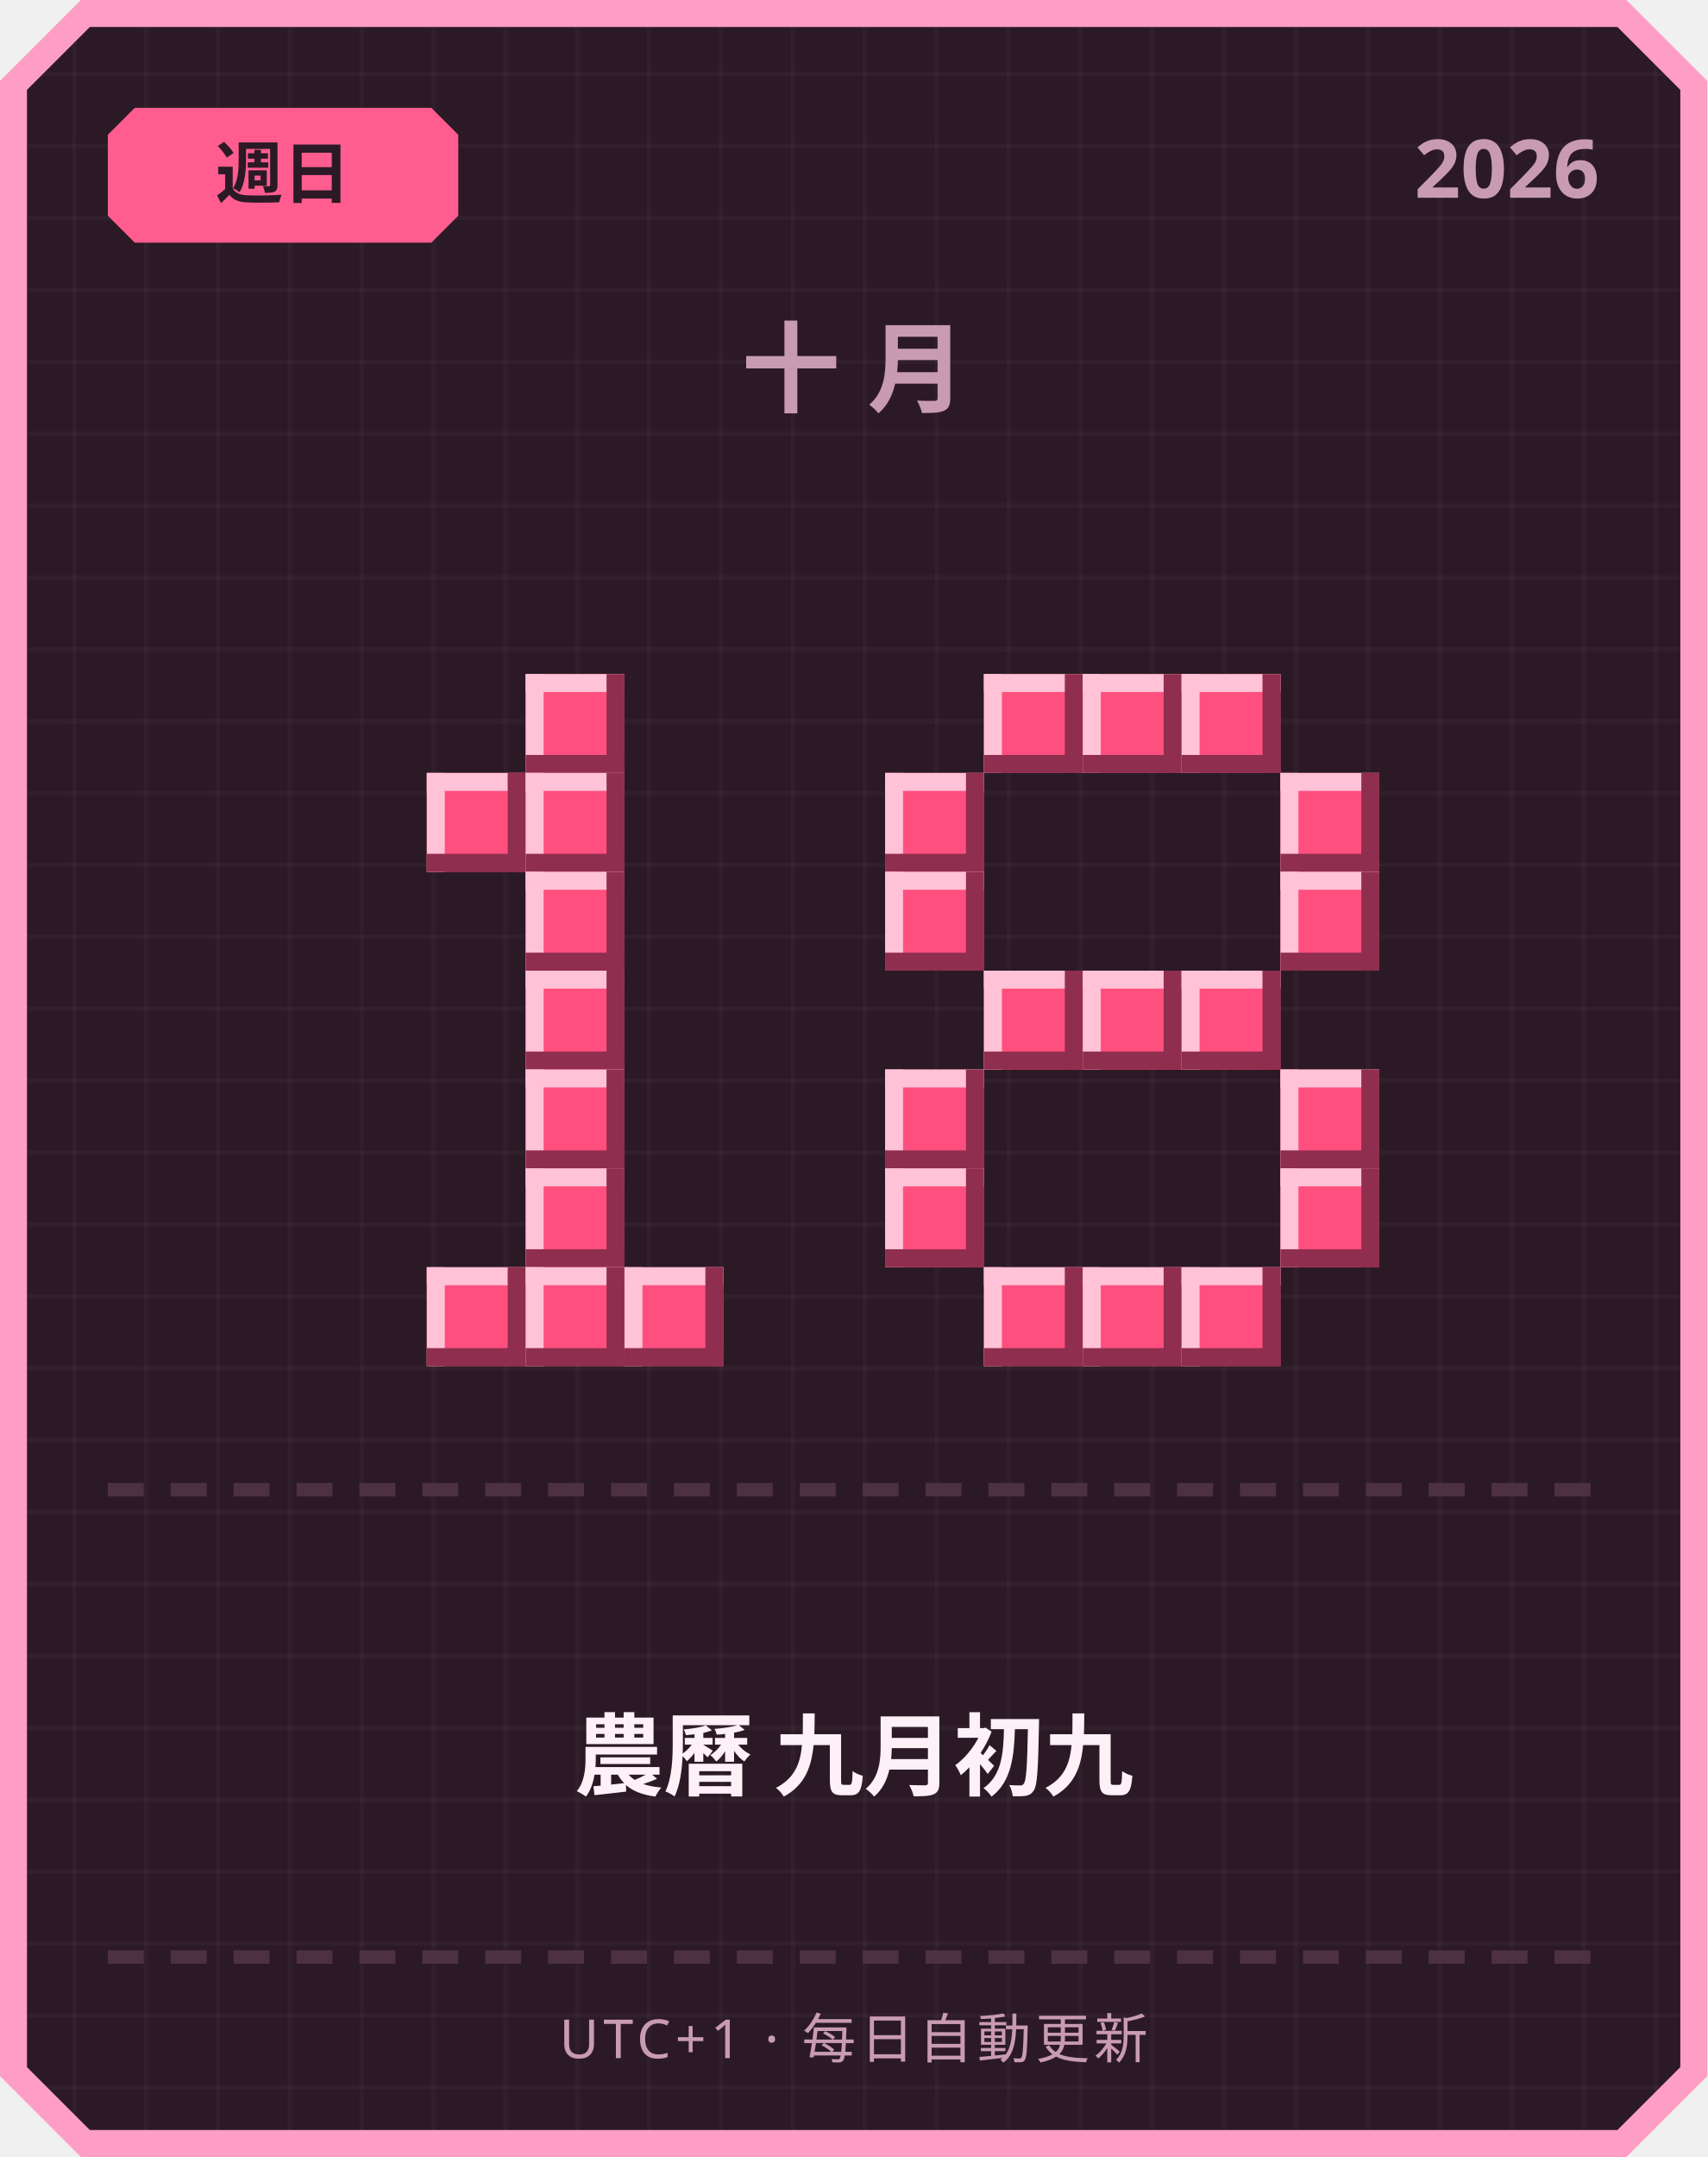
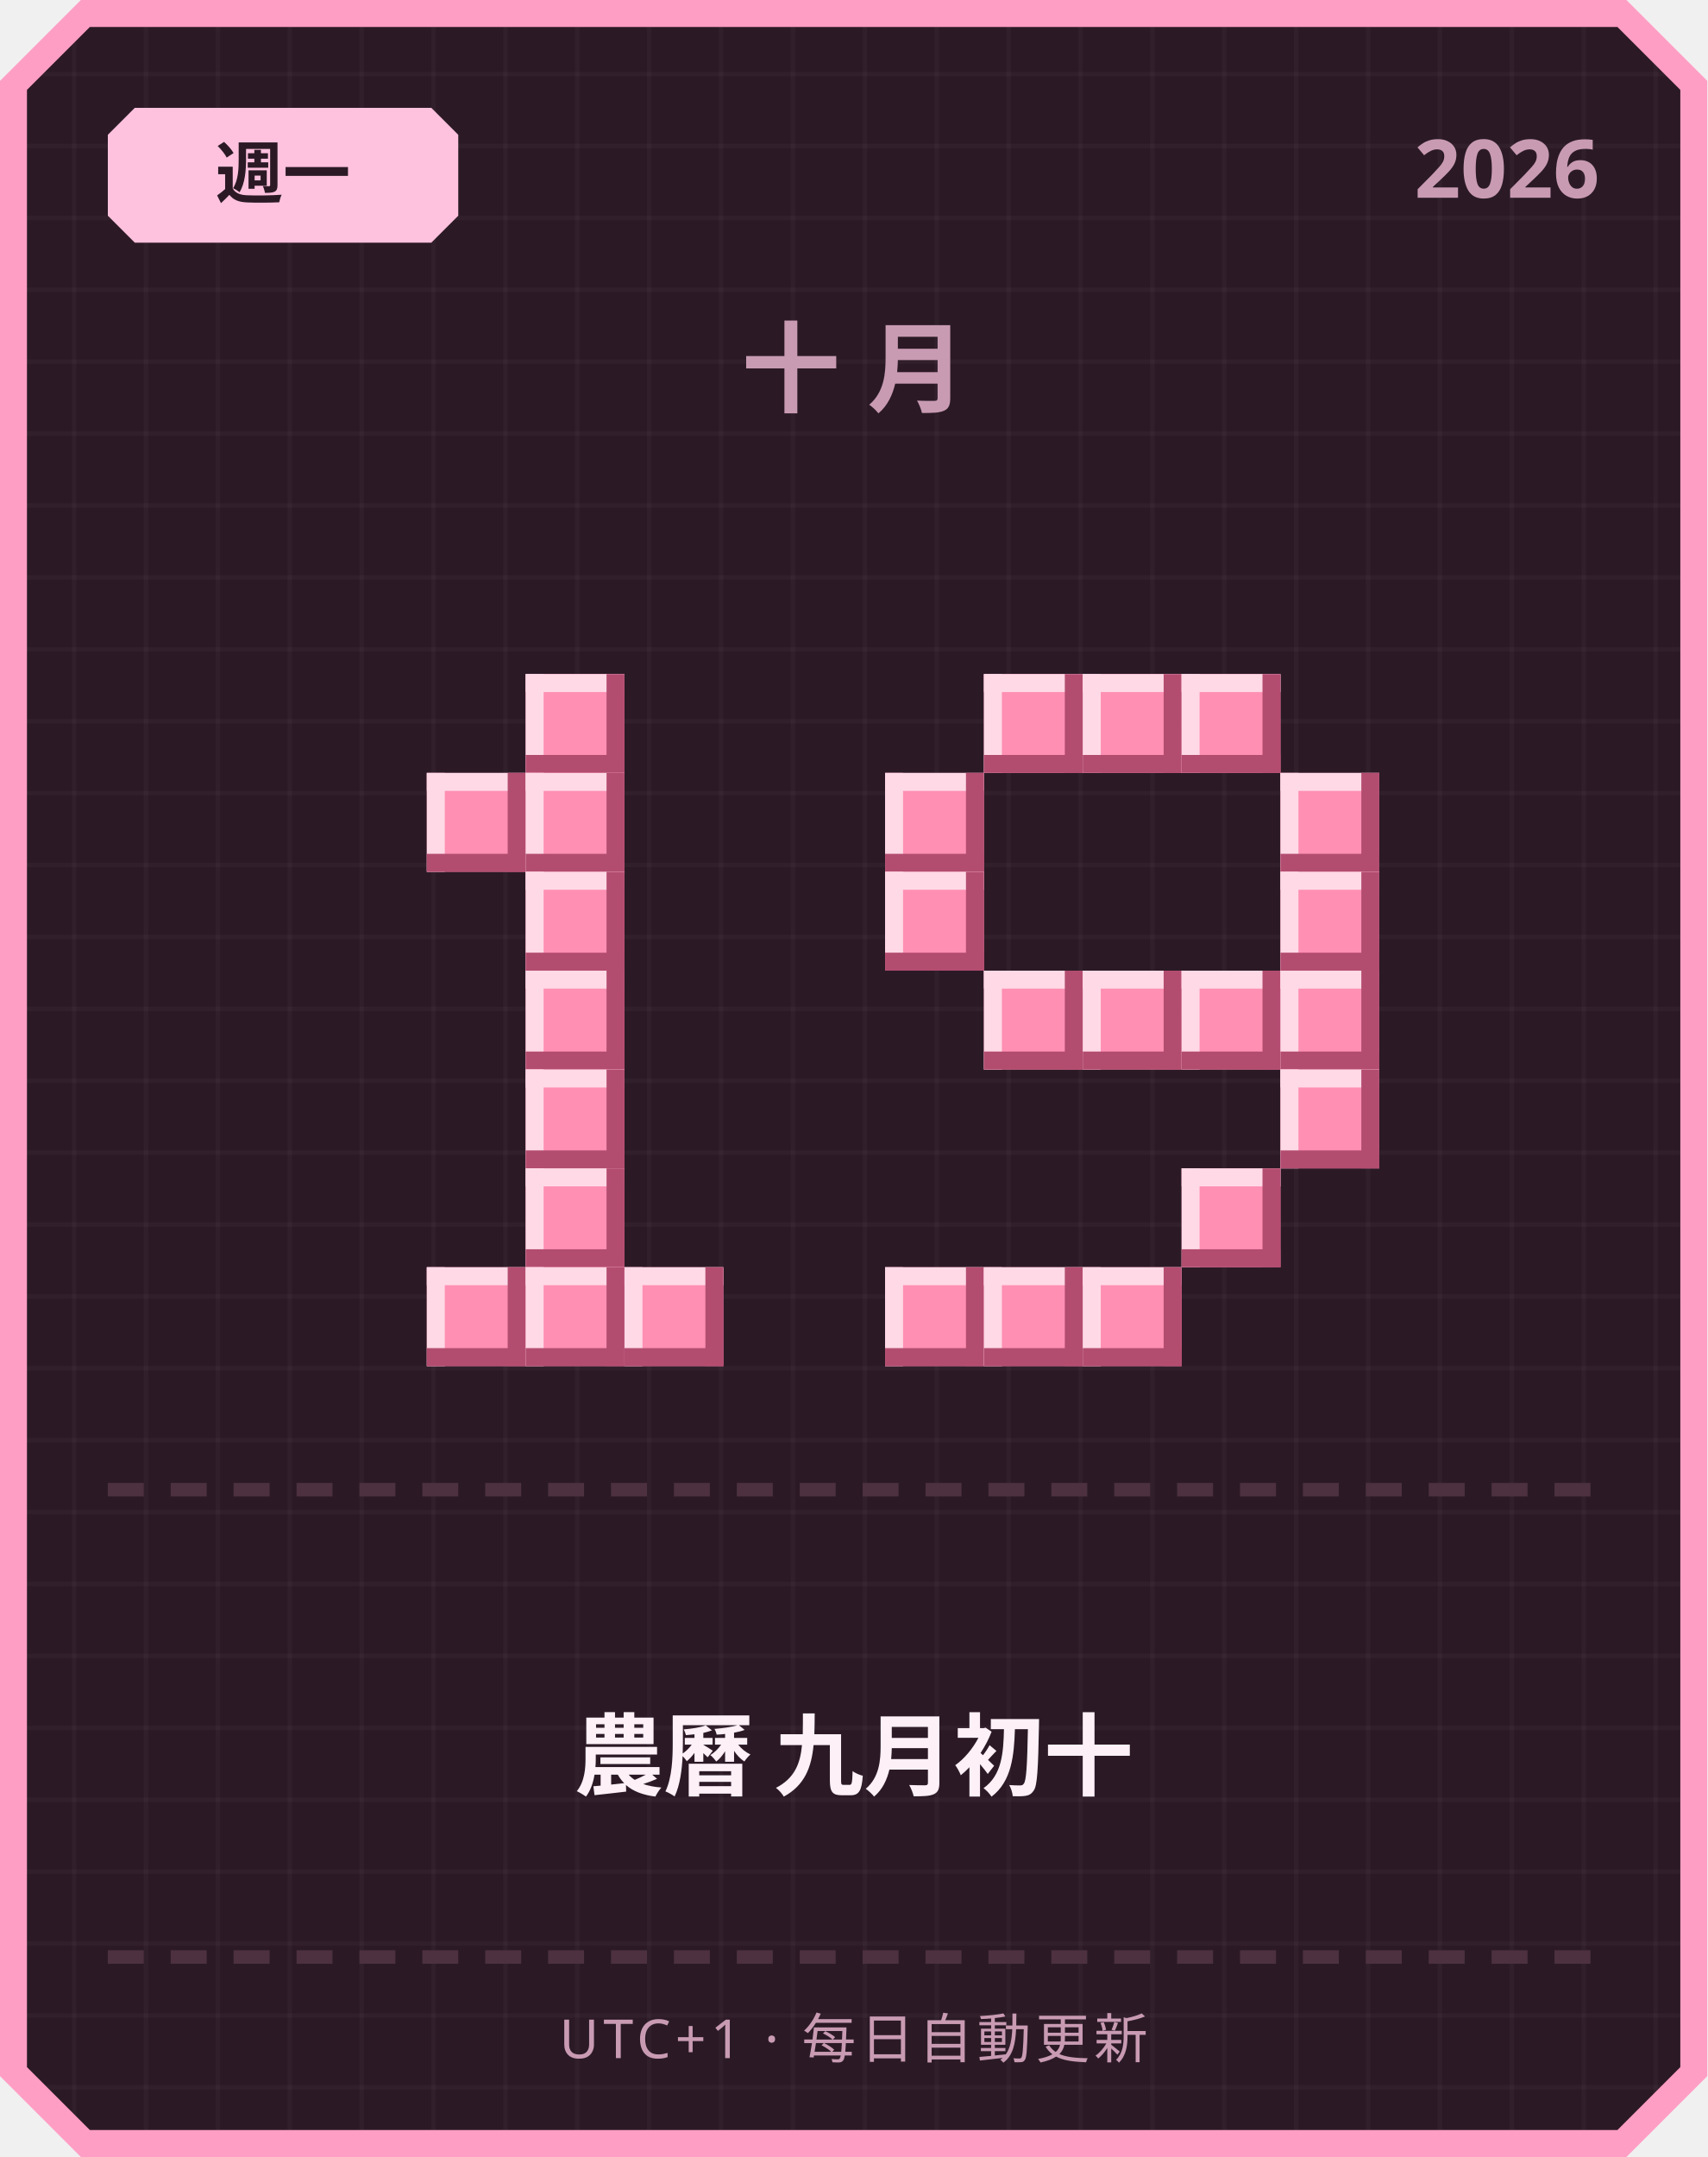
<svg xmlns="http://www.w3.org/2000/svg" width="380" height="480" viewBox="0 0 380 480">
  <defs>
    <pattern id="grid" width="16" height="16" patternUnits="userSpaceOnUse">
      <rect width="16" height="16" fill="#2b1a26" />
      <rect width="1" height="16" fill="#ffffff" opacity="0.03" />
      <rect width="16" height="1" fill="#ffffff" opacity="0.03" />
    </pattern>
  </defs>
  <path d="M 18,0 L 362,0 L 380,18 L 380,462 L 362,480 L 18,480 L 0,462 L 0,18 Z" fill="#ff9ec4" />
  <path d="M 20,6 L 360,6 L 374,20 L 374,460 L 360,474 L 20,474 L 6,460 L 6,20 Z" fill="url(#grid)" />
-   <path d="M 30,24 L 96,24 L 102,30 L 102,48 L 96,54 L 30,54 L 24,48 L 24,30 Z" fill="#ff5d8f" />
-   <text x="63" y="44" text-anchor="middle" font-family="'Segoe UI', sans-serif" font-size="15" font-weight="700" fill="#2b1a26">週日</text>
+   <path d="M 30,24 L 96,24 L 102,30 L 102,48 L 96,54 L 30,54 L 24,48 L 24,30 Z" fill="#ffc2de" />
+   <text x="63" y="44" text-anchor="middle" font-family="'Segoe UI', sans-serif" font-size="15" font-weight="700" fill="#2b1a26">週一</text>
  <text x="356" y="44" text-anchor="end" font-family="'Segoe UI', sans-serif" font-size="18" font-weight="700" fill="#c99bb3">2026</text>
  <text x="190" y="90" text-anchor="middle" font-family="'Segoe UI', sans-serif" font-size="22" font-weight="700" letter-spacing="6" fill="#c99bb3">十月</text>
-   <rect x="117" y="150" width="22" height="22" fill="#ff4f7e" />
-   <rect x="117" y="150" width="22" height="4" fill="#ffc2d6" />
-   <rect x="117" y="150" width="4" height="22" fill="#ffc2d6" />
-   <rect x="117" y="168" width="22" height="4" fill="#8f2e4e" />
-   <rect x="135" y="150" width="4" height="22" fill="#8f2e4e" />
-   <rect x="95" y="172" width="22" height="22" fill="#ff4f7e" />
-   <rect x="95" y="172" width="22" height="4" fill="#ffc2d6" />
-   <rect x="95" y="172" width="4" height="22" fill="#ffc2d6" />
-   <rect x="95" y="190" width="22" height="4" fill="#8f2e4e" />
-   <rect x="113" y="172" width="4" height="22" fill="#8f2e4e" />
-   <rect x="117" y="172" width="22" height="22" fill="#ff4f7e" />
-   <rect x="117" y="172" width="22" height="4" fill="#ffc2d6" />
-   <rect x="117" y="172" width="4" height="22" fill="#ffc2d6" />
-   <rect x="117" y="190" width="22" height="4" fill="#8f2e4e" />
-   <rect x="135" y="172" width="4" height="22" fill="#8f2e4e" />
-   <rect x="117" y="194" width="22" height="22" fill="#ff4f7e" />
-   <rect x="117" y="194" width="22" height="4" fill="#ffc2d6" />
-   <rect x="117" y="194" width="4" height="22" fill="#ffc2d6" />
-   <rect x="117" y="212" width="22" height="4" fill="#8f2e4e" />
-   <rect x="135" y="194" width="4" height="22" fill="#8f2e4e" />
-   <rect x="117" y="216" width="22" height="22" fill="#ff4f7e" />
-   <rect x="117" y="216" width="22" height="4" fill="#ffc2d6" />
-   <rect x="117" y="216" width="4" height="22" fill="#ffc2d6" />
-   <rect x="117" y="234" width="22" height="4" fill="#8f2e4e" />
-   <rect x="135" y="216" width="4" height="22" fill="#8f2e4e" />
-   <rect x="117" y="238" width="22" height="22" fill="#ff4f7e" />
-   <rect x="117" y="238" width="22" height="4" fill="#ffc2d6" />
-   <rect x="117" y="238" width="4" height="22" fill="#ffc2d6" />
-   <rect x="117" y="256" width="22" height="4" fill="#8f2e4e" />
-   <rect x="135" y="238" width="4" height="22" fill="#8f2e4e" />
-   <rect x="117" y="260" width="22" height="22" fill="#ff4f7e" />
-   <rect x="117" y="260" width="22" height="4" fill="#ffc2d6" />
-   <rect x="117" y="260" width="4" height="22" fill="#ffc2d6" />
-   <rect x="117" y="278" width="22" height="4" fill="#8f2e4e" />
-   <rect x="135" y="260" width="4" height="22" fill="#8f2e4e" />
-   <rect x="95" y="282" width="22" height="22" fill="#ff4f7e" />
-   <rect x="95" y="282" width="22" height="4" fill="#ffc2d6" />
-   <rect x="95" y="282" width="4" height="22" fill="#ffc2d6" />
-   <rect x="95" y="300" width="22" height="4" fill="#8f2e4e" />
-   <rect x="113" y="282" width="4" height="22" fill="#8f2e4e" />
-   <rect x="117" y="282" width="22" height="22" fill="#ff4f7e" />
-   <rect x="117" y="282" width="22" height="4" fill="#ffc2d6" />
-   <rect x="117" y="282" width="4" height="22" fill="#ffc2d6" />
-   <rect x="117" y="300" width="22" height="4" fill="#8f2e4e" />
-   <rect x="135" y="282" width="4" height="22" fill="#8f2e4e" />
-   <rect x="139" y="282" width="22" height="22" fill="#ff4f7e" />
-   <rect x="139" y="282" width="22" height="4" fill="#ffc2d6" />
-   <rect x="139" y="282" width="4" height="22" fill="#ffc2d6" />
-   <rect x="139" y="300" width="22" height="4" fill="#8f2e4e" />
-   <rect x="157" y="282" width="4" height="22" fill="#8f2e4e" />
-   <rect x="219" y="150" width="22" height="22" fill="#ff4f7e" />
-   <rect x="219" y="150" width="22" height="4" fill="#ffc2d6" />
-   <rect x="219" y="150" width="4" height="22" fill="#ffc2d6" />
-   <rect x="219" y="168" width="22" height="4" fill="#8f2e4e" />
-   <rect x="237" y="150" width="4" height="22" fill="#8f2e4e" />
-   <rect x="241" y="150" width="22" height="22" fill="#ff4f7e" />
-   <rect x="241" y="150" width="22" height="4" fill="#ffc2d6" />
-   <rect x="241" y="150" width="4" height="22" fill="#ffc2d6" />
-   <rect x="241" y="168" width="22" height="4" fill="#8f2e4e" />
-   <rect x="259" y="150" width="4" height="22" fill="#8f2e4e" />
-   <rect x="263" y="150" width="22" height="22" fill="#ff4f7e" />
-   <rect x="263" y="150" width="22" height="4" fill="#ffc2d6" />
-   <rect x="263" y="150" width="4" height="22" fill="#ffc2d6" />
-   <rect x="263" y="168" width="22" height="4" fill="#8f2e4e" />
-   <rect x="281" y="150" width="4" height="22" fill="#8f2e4e" />
-   <rect x="197" y="172" width="22" height="22" fill="#ff4f7e" />
-   <rect x="197" y="172" width="22" height="4" fill="#ffc2d6" />
-   <rect x="197" y="172" width="4" height="22" fill="#ffc2d6" />
-   <rect x="197" y="190" width="22" height="4" fill="#8f2e4e" />
-   <rect x="215" y="172" width="4" height="22" fill="#8f2e4e" />
-   <rect x="285" y="172" width="22" height="22" fill="#ff4f7e" />
-   <rect x="285" y="172" width="22" height="4" fill="#ffc2d6" />
-   <rect x="285" y="172" width="4" height="22" fill="#ffc2d6" />
-   <rect x="285" y="190" width="22" height="4" fill="#8f2e4e" />
-   <rect x="303" y="172" width="4" height="22" fill="#8f2e4e" />
-   <rect x="197" y="194" width="22" height="22" fill="#ff4f7e" />
-   <rect x="197" y="194" width="22" height="4" fill="#ffc2d6" />
-   <rect x="197" y="194" width="4" height="22" fill="#ffc2d6" />
-   <rect x="197" y="212" width="22" height="4" fill="#8f2e4e" />
-   <rect x="215" y="194" width="4" height="22" fill="#8f2e4e" />
-   <rect x="285" y="194" width="22" height="22" fill="#ff4f7e" />
-   <rect x="285" y="194" width="22" height="4" fill="#ffc2d6" />
-   <rect x="285" y="194" width="4" height="22" fill="#ffc2d6" />
-   <rect x="285" y="212" width="22" height="4" fill="#8f2e4e" />
-   <rect x="303" y="194" width="4" height="22" fill="#8f2e4e" />
-   <rect x="219" y="216" width="22" height="22" fill="#ff4f7e" />
-   <rect x="219" y="216" width="22" height="4" fill="#ffc2d6" />
-   <rect x="219" y="216" width="4" height="22" fill="#ffc2d6" />
-   <rect x="219" y="234" width="22" height="4" fill="#8f2e4e" />
-   <rect x="237" y="216" width="4" height="22" fill="#8f2e4e" />
-   <rect x="241" y="216" width="22" height="22" fill="#ff4f7e" />
-   <rect x="241" y="216" width="22" height="4" fill="#ffc2d6" />
-   <rect x="241" y="216" width="4" height="22" fill="#ffc2d6" />
-   <rect x="241" y="234" width="22" height="4" fill="#8f2e4e" />
-   <rect x="259" y="216" width="4" height="22" fill="#8f2e4e" />
-   <rect x="263" y="216" width="22" height="22" fill="#ff4f7e" />
-   <rect x="263" y="216" width="22" height="4" fill="#ffc2d6" />
-   <rect x="263" y="216" width="4" height="22" fill="#ffc2d6" />
-   <rect x="263" y="234" width="22" height="4" fill="#8f2e4e" />
-   <rect x="281" y="216" width="4" height="22" fill="#8f2e4e" />
-   <rect x="197" y="238" width="22" height="22" fill="#ff4f7e" />
-   <rect x="197" y="238" width="22" height="4" fill="#ffc2d6" />
-   <rect x="197" y="238" width="4" height="22" fill="#ffc2d6" />
-   <rect x="197" y="256" width="22" height="4" fill="#8f2e4e" />
-   <rect x="215" y="238" width="4" height="22" fill="#8f2e4e" />
-   <rect x="285" y="238" width="22" height="22" fill="#ff4f7e" />
-   <rect x="285" y="238" width="22" height="4" fill="#ffc2d6" />
-   <rect x="285" y="238" width="4" height="22" fill="#ffc2d6" />
-   <rect x="285" y="256" width="22" height="4" fill="#8f2e4e" />
-   <rect x="303" y="238" width="4" height="22" fill="#8f2e4e" />
-   <rect x="197" y="260" width="22" height="22" fill="#ff4f7e" />
-   <rect x="197" y="260" width="22" height="4" fill="#ffc2d6" />
-   <rect x="197" y="260" width="4" height="22" fill="#ffc2d6" />
-   <rect x="197" y="278" width="22" height="4" fill="#8f2e4e" />
-   <rect x="215" y="260" width="4" height="22" fill="#8f2e4e" />
-   <rect x="285" y="260" width="22" height="22" fill="#ff4f7e" />
-   <rect x="285" y="260" width="22" height="4" fill="#ffc2d6" />
-   <rect x="285" y="260" width="4" height="22" fill="#ffc2d6" />
-   <rect x="285" y="278" width="22" height="4" fill="#8f2e4e" />
-   <rect x="303" y="260" width="4" height="22" fill="#8f2e4e" />
-   <rect x="219" y="282" width="22" height="22" fill="#ff4f7e" />
-   <rect x="219" y="282" width="22" height="4" fill="#ffc2d6" />
-   <rect x="219" y="282" width="4" height="22" fill="#ffc2d6" />
-   <rect x="219" y="300" width="22" height="4" fill="#8f2e4e" />
-   <rect x="237" y="282" width="4" height="22" fill="#8f2e4e" />
-   <rect x="241" y="282" width="22" height="22" fill="#ff4f7e" />
-   <rect x="241" y="282" width="22" height="4" fill="#ffc2d6" />
-   <rect x="241" y="282" width="4" height="22" fill="#ffc2d6" />
-   <rect x="241" y="300" width="22" height="4" fill="#8f2e4e" />
-   <rect x="259" y="282" width="4" height="22" fill="#8f2e4e" />
-   <rect x="263" y="282" width="22" height="22" fill="#ff4f7e" />
-   <rect x="263" y="282" width="22" height="4" fill="#ffc2d6" />
-   <rect x="263" y="282" width="4" height="22" fill="#ffc2d6" />
-   <rect x="263" y="300" width="22" height="4" fill="#8f2e4e" />
-   <rect x="281" y="282" width="4" height="22" fill="#8f2e4e" />
+   <rect x="117" y="150" width="22" height="22" fill="#ff8fb3" />
+   <rect x="117" y="150" width="22" height="4" fill="#ffd9e6" />
+   <rect x="117" y="150" width="4" height="22" fill="#ffd9e6" />
+   <rect x="117" y="168" width="22" height="4" fill="#b34d70" />
+   <rect x="135" y="150" width="4" height="22" fill="#b34d70" />
+   <rect x="95" y="172" width="22" height="22" fill="#ff8fb3" />
+   <rect x="95" y="172" width="22" height="4" fill="#ffd9e6" />
+   <rect x="95" y="172" width="4" height="22" fill="#ffd9e6" />
+   <rect x="95" y="190" width="22" height="4" fill="#b34d70" />
+   <rect x="113" y="172" width="4" height="22" fill="#b34d70" />
+   <rect x="117" y="172" width="22" height="22" fill="#ff8fb3" />
+   <rect x="117" y="172" width="22" height="4" fill="#ffd9e6" />
+   <rect x="117" y="172" width="4" height="22" fill="#ffd9e6" />
+   <rect x="117" y="190" width="22" height="4" fill="#b34d70" />
+   <rect x="135" y="172" width="4" height="22" fill="#b34d70" />
+   <rect x="117" y="194" width="22" height="22" fill="#ff8fb3" />
+   <rect x="117" y="194" width="22" height="4" fill="#ffd9e6" />
+   <rect x="117" y="194" width="4" height="22" fill="#ffd9e6" />
+   <rect x="117" y="212" width="22" height="4" fill="#b34d70" />
+   <rect x="135" y="194" width="4" height="22" fill="#b34d70" />
+   <rect x="117" y="216" width="22" height="22" fill="#ff8fb3" />
+   <rect x="117" y="216" width="22" height="4" fill="#ffd9e6" />
+   <rect x="117" y="216" width="4" height="22" fill="#ffd9e6" />
+   <rect x="117" y="234" width="22" height="4" fill="#b34d70" />
+   <rect x="135" y="216" width="4" height="22" fill="#b34d70" />
+   <rect x="117" y="238" width="22" height="22" fill="#ff8fb3" />
+   <rect x="117" y="238" width="22" height="4" fill="#ffd9e6" />
+   <rect x="117" y="238" width="4" height="22" fill="#ffd9e6" />
+   <rect x="117" y="256" width="22" height="4" fill="#b34d70" />
+   <rect x="135" y="238" width="4" height="22" fill="#b34d70" />
+   <rect x="117" y="260" width="22" height="22" fill="#ff8fb3" />
+   <rect x="117" y="260" width="22" height="4" fill="#ffd9e6" />
+   <rect x="117" y="260" width="4" height="22" fill="#ffd9e6" />
+   <rect x="117" y="278" width="22" height="4" fill="#b34d70" />
+   <rect x="135" y="260" width="4" height="22" fill="#b34d70" />
+   <rect x="95" y="282" width="22" height="22" fill="#ff8fb3" />
+   <rect x="95" y="282" width="22" height="4" fill="#ffd9e6" />
+   <rect x="95" y="282" width="4" height="22" fill="#ffd9e6" />
+   <rect x="95" y="300" width="22" height="4" fill="#b34d70" />
+   <rect x="113" y="282" width="4" height="22" fill="#b34d70" />
+   <rect x="117" y="282" width="22" height="22" fill="#ff8fb3" />
+   <rect x="117" y="282" width="22" height="4" fill="#ffd9e6" />
+   <rect x="117" y="282" width="4" height="22" fill="#ffd9e6" />
+   <rect x="117" y="300" width="22" height="4" fill="#b34d70" />
+   <rect x="135" y="282" width="4" height="22" fill="#b34d70" />
+   <rect x="139" y="282" width="22" height="22" fill="#ff8fb3" />
+   <rect x="139" y="282" width="22" height="4" fill="#ffd9e6" />
+   <rect x="139" y="282" width="4" height="22" fill="#ffd9e6" />
+   <rect x="139" y="300" width="22" height="4" fill="#b34d70" />
+   <rect x="157" y="282" width="4" height="22" fill="#b34d70" />
+   <rect x="219" y="150" width="22" height="22" fill="#ff8fb3" />
+   <rect x="219" y="150" width="22" height="4" fill="#ffd9e6" />
+   <rect x="219" y="150" width="4" height="22" fill="#ffd9e6" />
+   <rect x="219" y="168" width="22" height="4" fill="#b34d70" />
+   <rect x="237" y="150" width="4" height="22" fill="#b34d70" />
+   <rect x="241" y="150" width="22" height="22" fill="#ff8fb3" />
+   <rect x="241" y="150" width="22" height="4" fill="#ffd9e6" />
+   <rect x="241" y="150" width="4" height="22" fill="#ffd9e6" />
+   <rect x="241" y="168" width="22" height="4" fill="#b34d70" />
+   <rect x="259" y="150" width="4" height="22" fill="#b34d70" />
+   <rect x="263" y="150" width="22" height="22" fill="#ff8fb3" />
+   <rect x="263" y="150" width="22" height="4" fill="#ffd9e6" />
+   <rect x="263" y="150" width="4" height="22" fill="#ffd9e6" />
+   <rect x="263" y="168" width="22" height="4" fill="#b34d70" />
+   <rect x="281" y="150" width="4" height="22" fill="#b34d70" />
+   <rect x="197" y="172" width="22" height="22" fill="#ff8fb3" />
+   <rect x="197" y="172" width="22" height="4" fill="#ffd9e6" />
+   <rect x="197" y="172" width="4" height="22" fill="#ffd9e6" />
+   <rect x="197" y="190" width="22" height="4" fill="#b34d70" />
+   <rect x="215" y="172" width="4" height="22" fill="#b34d70" />
+   <rect x="285" y="172" width="22" height="22" fill="#ff8fb3" />
+   <rect x="285" y="172" width="22" height="4" fill="#ffd9e6" />
+   <rect x="285" y="172" width="4" height="22" fill="#ffd9e6" />
+   <rect x="285" y="190" width="22" height="4" fill="#b34d70" />
+   <rect x="303" y="172" width="4" height="22" fill="#b34d70" />
+   <rect x="197" y="194" width="22" height="22" fill="#ff8fb3" />
+   <rect x="197" y="194" width="22" height="4" fill="#ffd9e6" />
+   <rect x="197" y="194" width="4" height="22" fill="#ffd9e6" />
+   <rect x="197" y="212" width="22" height="4" fill="#b34d70" />
+   <rect x="215" y="194" width="4" height="22" fill="#b34d70" />
+   <rect x="285" y="194" width="22" height="22" fill="#ff8fb3" />
+   <rect x="285" y="194" width="22" height="4" fill="#ffd9e6" />
+   <rect x="285" y="194" width="4" height="22" fill="#ffd9e6" />
+   <rect x="285" y="212" width="22" height="4" fill="#b34d70" />
+   <rect x="303" y="194" width="4" height="22" fill="#b34d70" />
+   <rect x="219" y="216" width="22" height="22" fill="#ff8fb3" />
+   <rect x="219" y="216" width="22" height="4" fill="#ffd9e6" />
+   <rect x="219" y="216" width="4" height="22" fill="#ffd9e6" />
+   <rect x="219" y="234" width="22" height="4" fill="#b34d70" />
+   <rect x="237" y="216" width="4" height="22" fill="#b34d70" />
+   <rect x="241" y="216" width="22" height="22" fill="#ff8fb3" />
+   <rect x="241" y="216" width="22" height="4" fill="#ffd9e6" />
+   <rect x="241" y="216" width="4" height="22" fill="#ffd9e6" />
+   <rect x="241" y="234" width="22" height="4" fill="#b34d70" />
+   <rect x="259" y="216" width="4" height="22" fill="#b34d70" />
+   <rect x="263" y="216" width="22" height="22" fill="#ff8fb3" />
+   <rect x="263" y="216" width="22" height="4" fill="#ffd9e6" />
+   <rect x="263" y="216" width="4" height="22" fill="#ffd9e6" />
+   <rect x="263" y="234" width="22" height="4" fill="#b34d70" />
+   <rect x="281" y="216" width="4" height="22" fill="#b34d70" />
+   <rect x="285" y="216" width="22" height="22" fill="#ff8fb3" />
+   <rect x="285" y="216" width="22" height="4" fill="#ffd9e6" />
+   <rect x="285" y="216" width="4" height="22" fill="#ffd9e6" />
+   <rect x="285" y="234" width="22" height="4" fill="#b34d70" />
+   <rect x="303" y="216" width="4" height="22" fill="#b34d70" />
+   <rect x="285" y="238" width="22" height="22" fill="#ff8fb3" />
+   <rect x="285" y="238" width="22" height="4" fill="#ffd9e6" />
+   <rect x="285" y="238" width="4" height="22" fill="#ffd9e6" />
+   <rect x="285" y="256" width="22" height="4" fill="#b34d70" />
+   <rect x="303" y="238" width="4" height="22" fill="#b34d70" />
+   <rect x="263" y="260" width="22" height="22" fill="#ff8fb3" />
+   <rect x="263" y="260" width="22" height="4" fill="#ffd9e6" />
+   <rect x="263" y="260" width="4" height="22" fill="#ffd9e6" />
+   <rect x="263" y="278" width="22" height="4" fill="#b34d70" />
+   <rect x="281" y="260" width="4" height="22" fill="#b34d70" />
+   <rect x="197" y="282" width="22" height="22" fill="#ff8fb3" />
+   <rect x="197" y="282" width="22" height="4" fill="#ffd9e6" />
+   <rect x="197" y="282" width="4" height="22" fill="#ffd9e6" />
+   <rect x="197" y="300" width="22" height="4" fill="#b34d70" />
+   <rect x="215" y="282" width="4" height="22" fill="#b34d70" />
+   <rect x="219" y="282" width="22" height="22" fill="#ff8fb3" />
+   <rect x="219" y="282" width="22" height="4" fill="#ffd9e6" />
+   <rect x="219" y="282" width="4" height="22" fill="#ffd9e6" />
+   <rect x="219" y="300" width="22" height="4" fill="#b34d70" />
+   <rect x="237" y="282" width="4" height="22" fill="#b34d70" />
+   <rect x="241" y="282" width="22" height="22" fill="#ff8fb3" />
+   <rect x="241" y="282" width="22" height="4" fill="#ffd9e6" />
+   <rect x="241" y="282" width="4" height="22" fill="#ffd9e6" />
+   <rect x="241" y="300" width="22" height="4" fill="#b34d70" />
+   <rect x="259" y="282" width="4" height="22" fill="#b34d70" />
  <rect x="24" y="330" width="8" height="3" fill="#4d3140" />
  <rect x="38" y="330" width="8" height="3" fill="#4d3140" />
  <rect x="52" y="330" width="8" height="3" fill="#4d3140" />
  <rect x="66" y="330" width="8" height="3" fill="#4d3140" />
  <rect x="80" y="330" width="8" height="3" fill="#4d3140" />
  <rect x="94" y="330" width="8" height="3" fill="#4d3140" />
  <rect x="108" y="330" width="8" height="3" fill="#4d3140" />
  <rect x="122" y="330" width="8" height="3" fill="#4d3140" />
  <rect x="136" y="330" width="8" height="3" fill="#4d3140" />
  <rect x="150" y="330" width="8" height="3" fill="#4d3140" />
  <rect x="164" y="330" width="8" height="3" fill="#4d3140" />
  <rect x="178" y="330" width="8" height="3" fill="#4d3140" />
  <rect x="192" y="330" width="8" height="3" fill="#4d3140" />
  <rect x="206" y="330" width="8" height="3" fill="#4d3140" />
  <rect x="220" y="330" width="8" height="3" fill="#4d3140" />
  <rect x="234" y="330" width="8" height="3" fill="#4d3140" />
  <rect x="248" y="330" width="8" height="3" fill="#4d3140" />
  <rect x="262" y="330" width="8" height="3" fill="#4d3140" />
  <rect x="276" y="330" width="8" height="3" fill="#4d3140" />
  <rect x="290" y="330" width="8" height="3" fill="#4d3140" />
  <rect x="304" y="330" width="8" height="3" fill="#4d3140" />
  <rect x="318" y="330" width="8" height="3" fill="#4d3140" />
  <rect x="332" y="330" width="8" height="3" fill="#4d3140" />
  <rect x="346" y="330" width="8" height="3" fill="#4d3140" />
-   <text x="190" y="398" text-anchor="middle" font-family="'Segoe UI', 'Microsoft JhengHei', sans-serif" font-size="20" font-weight="700" fill="#fdf0f6">農曆 九月初九</text>
+   <text x="190" y="398" text-anchor="middle" font-family="'Segoe UI', 'Microsoft JhengHei', sans-serif" font-size="20" font-weight="700" fill="#fdf0f6">農曆 九月初十</text>
  <rect x="24" y="434" width="8" height="3" fill="#4d3140" />
  <rect x="38" y="434" width="8" height="3" fill="#4d3140" />
  <rect x="52" y="434" width="8" height="3" fill="#4d3140" />
  <rect x="66" y="434" width="8" height="3" fill="#4d3140" />
  <rect x="80" y="434" width="8" height="3" fill="#4d3140" />
  <rect x="94" y="434" width="8" height="3" fill="#4d3140" />
  <rect x="108" y="434" width="8" height="3" fill="#4d3140" />
  <rect x="122" y="434" width="8" height="3" fill="#4d3140" />
  <rect x="136" y="434" width="8" height="3" fill="#4d3140" />
  <rect x="150" y="434" width="8" height="3" fill="#4d3140" />
  <rect x="164" y="434" width="8" height="3" fill="#4d3140" />
  <rect x="178" y="434" width="8" height="3" fill="#4d3140" />
  <rect x="192" y="434" width="8" height="3" fill="#4d3140" />
  <rect x="206" y="434" width="8" height="3" fill="#4d3140" />
  <rect x="220" y="434" width="8" height="3" fill="#4d3140" />
  <rect x="234" y="434" width="8" height="3" fill="#4d3140" />
  <rect x="248" y="434" width="8" height="3" fill="#4d3140" />
  <rect x="262" y="434" width="8" height="3" fill="#4d3140" />
  <rect x="276" y="434" width="8" height="3" fill="#4d3140" />
  <rect x="290" y="434" width="8" height="3" fill="#4d3140" />
  <rect x="304" y="434" width="8" height="3" fill="#4d3140" />
  <rect x="318" y="434" width="8" height="3" fill="#4d3140" />
  <rect x="332" y="434" width="8" height="3" fill="#4d3140" />
  <rect x="346" y="434" width="8" height="3" fill="#4d3140" />
  <text x="190" y="458" text-anchor="middle" font-family="'Segoe UI', sans-serif" font-size="12" letter-spacing="1" fill="#c99bb3">UTC+1 · 每日自動更新</text>
</svg>
